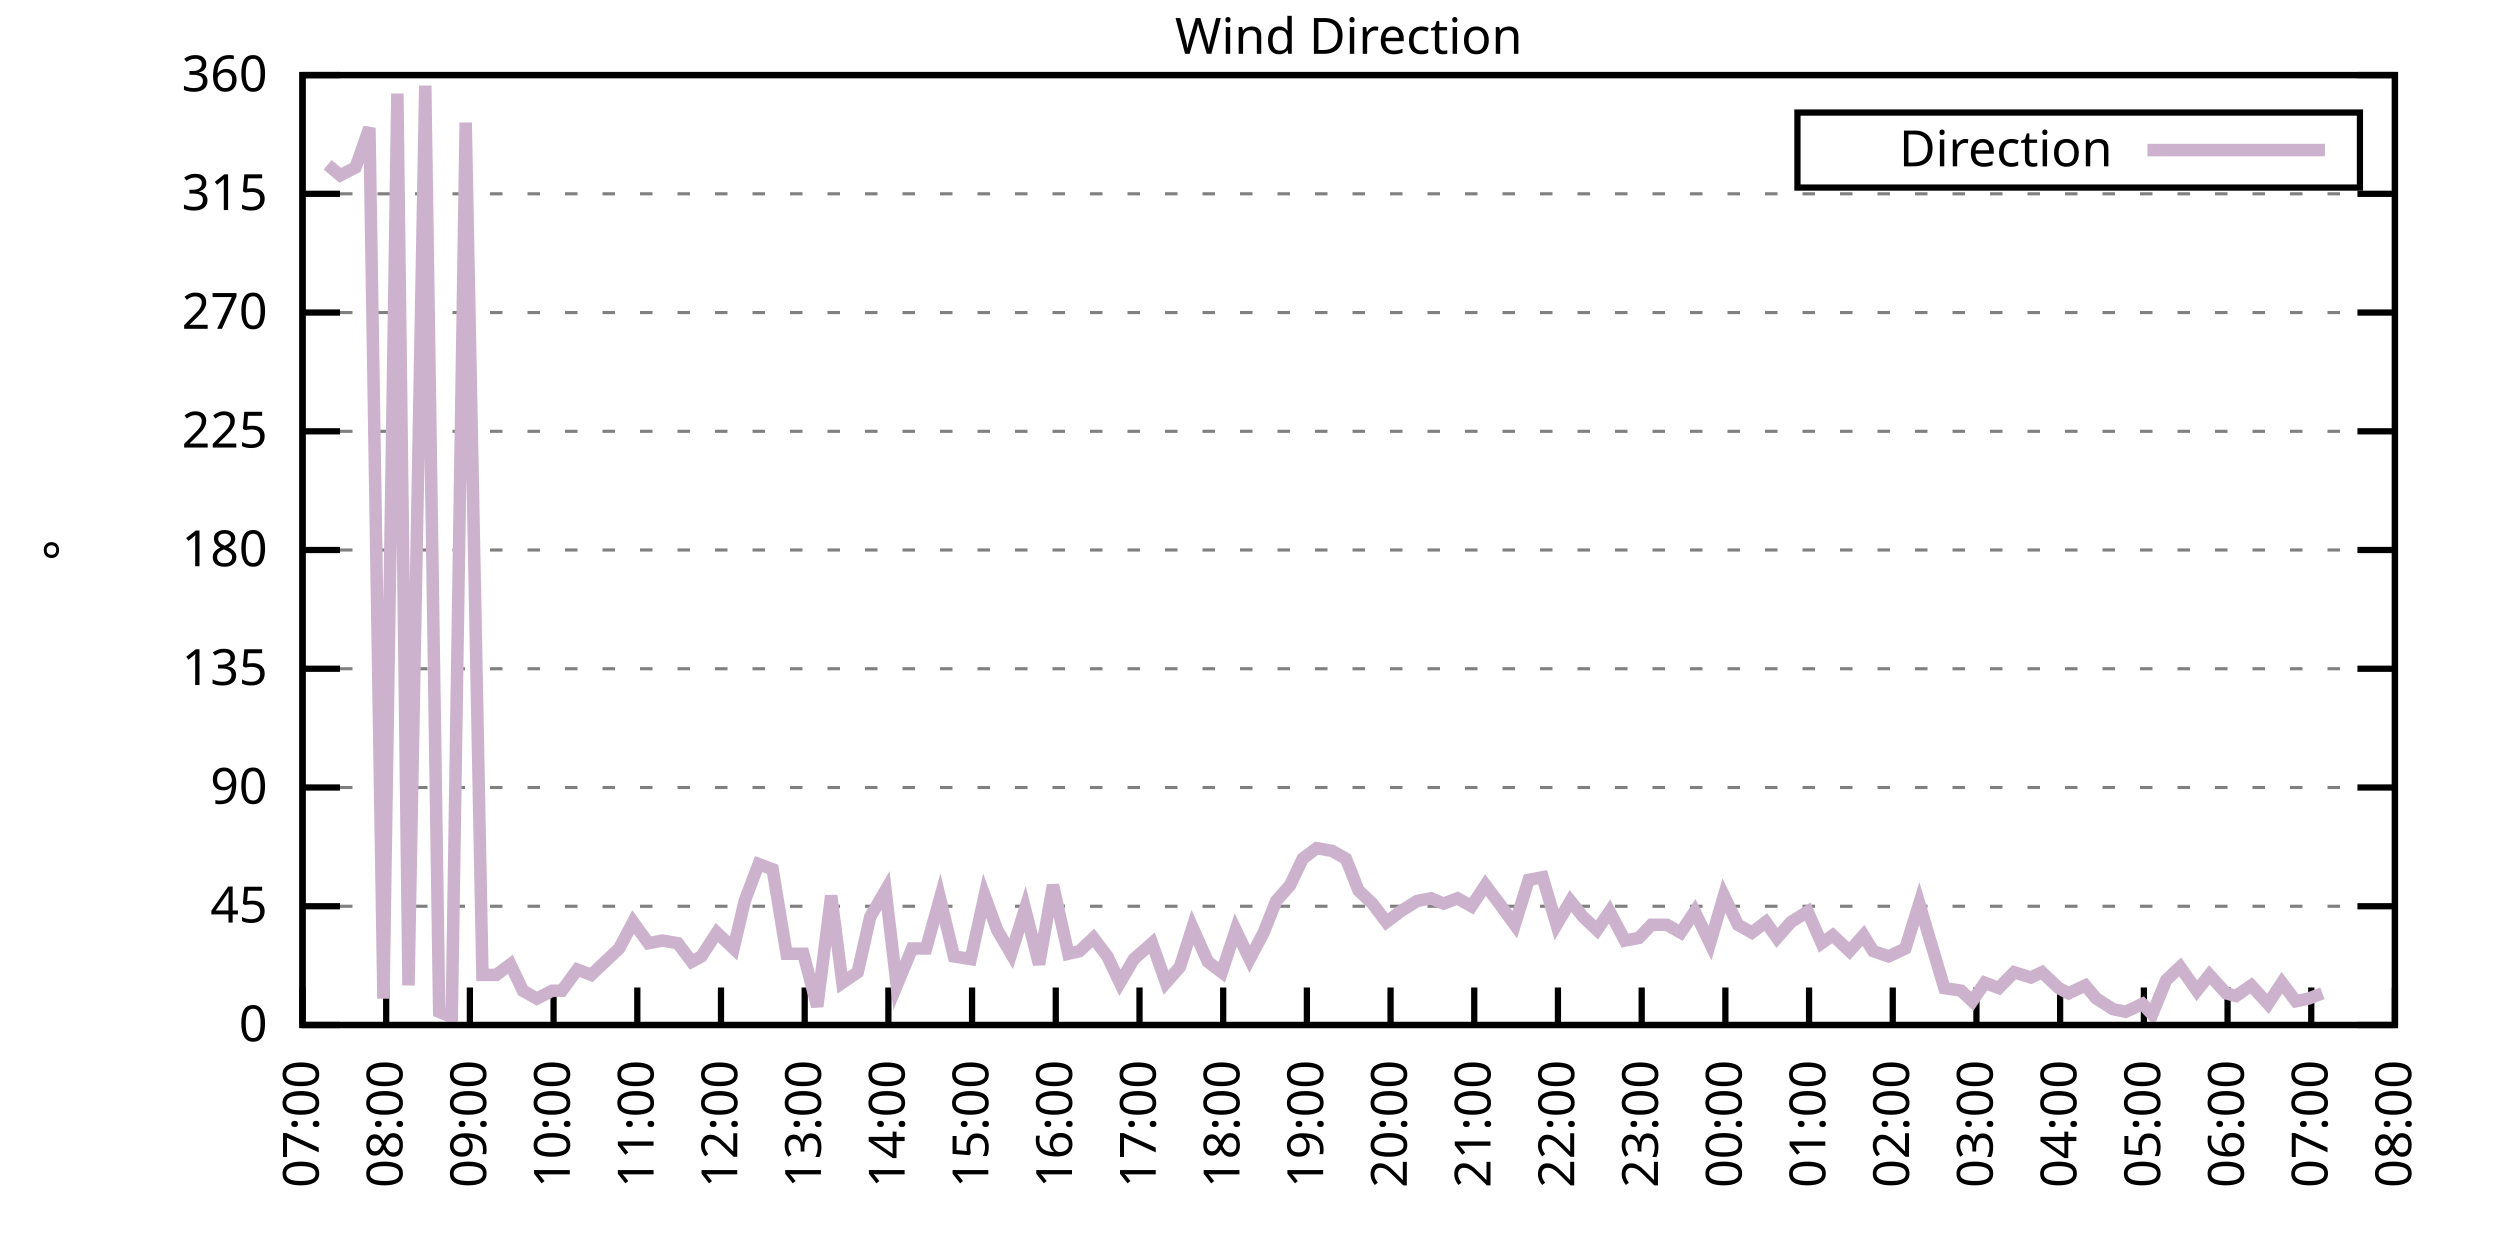
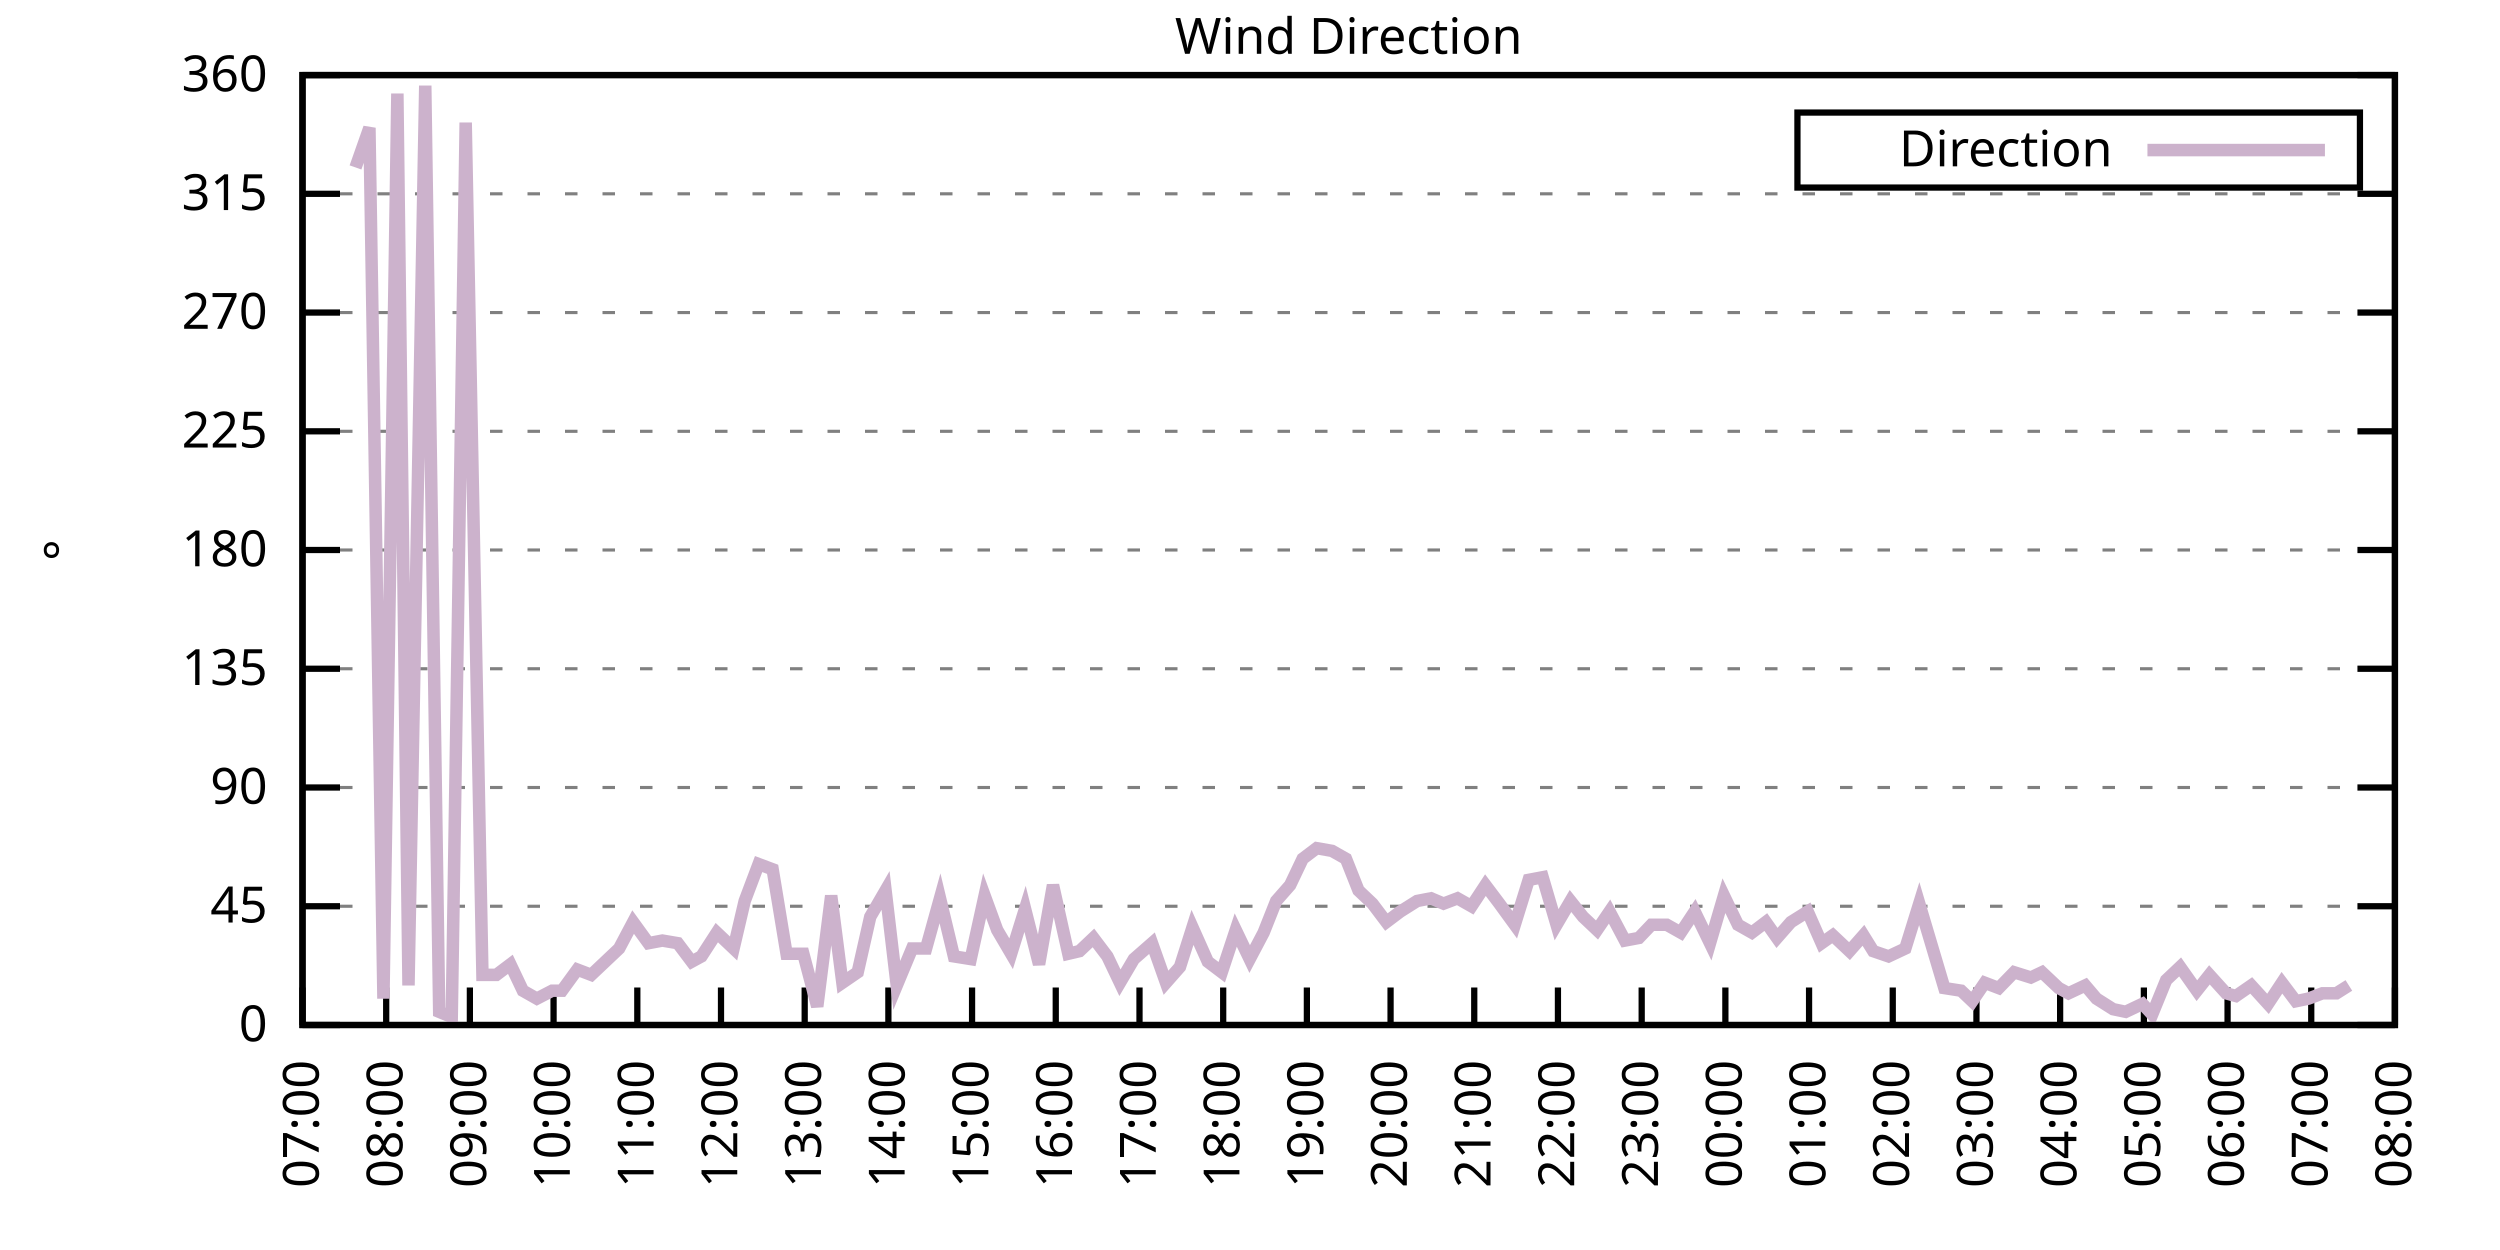
<svg xmlns="http://www.w3.org/2000/svg" xmlns:xlink="http://www.w3.org/1999/xlink" width="400" height="200" viewBox="0 0 400 200">
  <g id="gnuplot_canvas">
    <rect x="0" y="0" width="400" height="200" fill="none" />
    <defs>
      <circle id="gpDot" r="0.5" stroke-width="0.5" stroke="currentColor" />
      <path id="gpPt0" stroke-width="0.333" stroke="currentColor" d="M-1,0 h2 M0,-1 v2" />
      <path id="gpPt1" stroke-width="0.333" stroke="currentColor" d="M-1,-1 L1,1 M1,-1 L-1,1" />
      <path id="gpPt2" stroke-width="0.333" stroke="currentColor" d="M-1,0 L1,0 M0,-1 L0,1 M-1,-1 L1,1 M-1,1 L1,-1" />
      <rect id="gpPt3" stroke-width="0.333" stroke="currentColor" x="-1" y="-1" width="2" height="2" />
      <rect id="gpPt4" stroke-width="0.333" stroke="currentColor" fill="currentColor" x="-1" y="-1" width="2" height="2" />
      <circle id="gpPt5" stroke-width="0.333" stroke="currentColor" cx="0" cy="0" r="1" />
      <use xlink:href="#gpPt5" id="gpPt6" fill="currentColor" stroke="none" />
      <path id="gpPt7" stroke-width="0.333" stroke="currentColor" d="M0,-1.33 L-1.33,0.67 L1.33,0.67 z" />
      <use xlink:href="#gpPt7" id="gpPt8" fill="currentColor" stroke="none" />
      <use xlink:href="#gpPt7" id="gpPt9" stroke="currentColor" transform="rotate(180)" />
      <use xlink:href="#gpPt9" id="gpPt10" fill="currentColor" stroke="none" />
      <use xlink:href="#gpPt3" id="gpPt11" stroke="currentColor" transform="rotate(45)" />
      <use xlink:href="#gpPt11" id="gpPt12" fill="currentColor" stroke="none" />
      <path id="gpPt13" stroke-width="0.333" stroke="currentColor" d="M0,1.330 L1.265,0.411 L0.782,-1.067 L-0.782,-1.076 L-1.265,0.411 z" />
      <use xlink:href="#gpPt13" id="gpPt14" fill="currentColor" stroke="none" />
      <filter id="textbox" filterUnits="objectBoundingBox" x="0" y="0" height="1" width="1">
        <feFlood flood-color="white" flood-opacity="1" result="bgnd" />
        <feComposite in="SourceGraphic" in2="bgnd" operator="atop" />
      </filter>
      <filter id="greybox" filterUnits="objectBoundingBox" x="0" y="0" height="1" width="1">
        <feFlood flood-color="lightgrey" flood-opacity="1" result="grey" />
        <feComposite in="SourceGraphic" in2="grey" operator="atop" />
      </filter>
    </defs>
    <g fill="none" color="white" stroke="currentColor" stroke-width="1.00" stroke-linecap="butt" stroke-linejoin="miter">
</g>
    <g fill="none" color="black" stroke="currentColor" stroke-width="1.00" stroke-linecap="butt" stroke-linejoin="miter">
      <g stroke="none" shape-rendering="crispEdges">
        <polygon fill="rgb(255, 255, 255)" points="48.40,164.00 383.18,164.00 383.18,12.02 48.40,12.02 " />
      </g>
    </g>
    <g fill="none" color="black" stroke="currentColor" stroke-width="1.00" stroke-linecap="butt" stroke-linejoin="miter">
</g>
    <g fill="none" color="black" stroke="black" stroke-width="0.50" stroke-linecap="butt" stroke-linejoin="miter">
</g>
    <g fill="none" color="gray" stroke="currentColor" stroke-width="0.50" stroke-linecap="butt" stroke-linejoin="miter">
      <path stroke="gray" stroke-dasharray="2,4" class="gridline" d="M48.40,164.00 L383.19,164.00  " />
    </g>
    <g fill="none" color="gray" stroke="gray" stroke-width="1.00" stroke-linecap="butt" stroke-linejoin="miter">
</g>
    <g fill="none" color="black" stroke="currentColor" stroke-width="1.00" stroke-linecap="butt" stroke-linejoin="miter">
      <path stroke="black" d="M48.40,164.00 L54.40,164.00 M383.19,164.00 L377.19,164.00  " />
      <g transform="translate(42.80,166.60)" stroke="none" fill="black" font-family="Sans" font-size="8.00" text-anchor="end">
        <text>
          <tspan font-family="Sans"> 0</tspan>
        </text>
      </g>
    </g>
    <g fill="none" color="black" stroke="currentColor" stroke-width="1.00" stroke-linecap="butt" stroke-linejoin="miter">
</g>
    <g fill="none" color="black" stroke="black" stroke-width="0.50" stroke-linecap="butt" stroke-linejoin="miter">
</g>
    <g fill="none" color="gray" stroke="currentColor" stroke-width="0.50" stroke-linecap="butt" stroke-linejoin="miter">
      <path stroke="gray" stroke-dasharray="2,4" class="gridline" d="M48.40,145.00 L383.19,145.00  " />
    </g>
    <g fill="none" color="gray" stroke="gray" stroke-width="1.00" stroke-linecap="butt" stroke-linejoin="miter">
</g>
    <g fill="none" color="black" stroke="currentColor" stroke-width="1.00" stroke-linecap="butt" stroke-linejoin="miter">
      <path stroke="black" d="M48.40,145.00 L54.40,145.00 M383.19,145.00 L377.19,145.00  " />
      <g transform="translate(42.80,147.60)" stroke="none" fill="black" font-family="Sans" font-size="8.00" text-anchor="end">
        <text>
          <tspan font-family="Sans"> 45</tspan>
        </text>
      </g>
    </g>
    <g fill="none" color="black" stroke="currentColor" stroke-width="1.00" stroke-linecap="butt" stroke-linejoin="miter">
</g>
    <g fill="none" color="black" stroke="black" stroke-width="0.50" stroke-linecap="butt" stroke-linejoin="miter">
</g>
    <g fill="none" color="gray" stroke="currentColor" stroke-width="0.50" stroke-linecap="butt" stroke-linejoin="miter">
      <path stroke="gray" stroke-dasharray="2,4" class="gridline" d="M48.40,126.00 L383.19,126.00  " />
    </g>
    <g fill="none" color="gray" stroke="gray" stroke-width="1.00" stroke-linecap="butt" stroke-linejoin="miter">
</g>
    <g fill="none" color="black" stroke="currentColor" stroke-width="1.00" stroke-linecap="butt" stroke-linejoin="miter">
      <path stroke="black" d="M48.40,126.00 L54.40,126.00 M383.19,126.00 L377.19,126.00  " />
      <g transform="translate(42.80,128.60)" stroke="none" fill="black" font-family="Sans" font-size="8.00" text-anchor="end">
        <text>
          <tspan font-family="Sans"> 90</tspan>
        </text>
      </g>
    </g>
    <g fill="none" color="black" stroke="currentColor" stroke-width="1.00" stroke-linecap="butt" stroke-linejoin="miter">
</g>
    <g fill="none" color="black" stroke="black" stroke-width="0.50" stroke-linecap="butt" stroke-linejoin="miter">
</g>
    <g fill="none" color="gray" stroke="currentColor" stroke-width="0.50" stroke-linecap="butt" stroke-linejoin="miter">
      <path stroke="gray" stroke-dasharray="2,4" class="gridline" d="M48.40,107.00 L383.19,107.00  " />
    </g>
    <g fill="none" color="gray" stroke="gray" stroke-width="1.00" stroke-linecap="butt" stroke-linejoin="miter">
</g>
    <g fill="none" color="black" stroke="currentColor" stroke-width="1.00" stroke-linecap="butt" stroke-linejoin="miter">
      <path stroke="black" d="M48.40,107.00 L54.40,107.00 M383.19,107.00 L377.19,107.00  " />
      <g transform="translate(42.80,109.60)" stroke="none" fill="black" font-family="Sans" font-size="8.00" text-anchor="end">
        <text>
          <tspan font-family="Sans"> 135</tspan>
        </text>
      </g>
    </g>
    <g fill="none" color="black" stroke="currentColor" stroke-width="1.00" stroke-linecap="butt" stroke-linejoin="miter">
</g>
    <g fill="none" color="black" stroke="black" stroke-width="0.50" stroke-linecap="butt" stroke-linejoin="miter">
</g>
    <g fill="none" color="gray" stroke="currentColor" stroke-width="0.50" stroke-linecap="butt" stroke-linejoin="miter">
      <path stroke="gray" stroke-dasharray="2,4" class="gridline" d="M48.40,88.00 L383.19,88.00  " />
    </g>
    <g fill="none" color="gray" stroke="gray" stroke-width="1.00" stroke-linecap="butt" stroke-linejoin="miter">
</g>
    <g fill="none" color="black" stroke="currentColor" stroke-width="1.00" stroke-linecap="butt" stroke-linejoin="miter">
      <path stroke="black" d="M48.40,88.00 L54.40,88.00 M383.19,88.00 L377.19,88.00  " />
      <g transform="translate(42.80,90.60)" stroke="none" fill="black" font-family="Sans" font-size="8.00" text-anchor="end">
        <text>
          <tspan font-family="Sans"> 180</tspan>
        </text>
      </g>
    </g>
    <g fill="none" color="black" stroke="currentColor" stroke-width="1.00" stroke-linecap="butt" stroke-linejoin="miter">
</g>
    <g fill="none" color="black" stroke="black" stroke-width="0.50" stroke-linecap="butt" stroke-linejoin="miter">
</g>
    <g fill="none" color="gray" stroke="currentColor" stroke-width="0.50" stroke-linecap="butt" stroke-linejoin="miter">
      <path stroke="gray" stroke-dasharray="2,4" class="gridline" d="M48.40,69.01 L383.19,69.01  " />
    </g>
    <g fill="none" color="gray" stroke="gray" stroke-width="1.00" stroke-linecap="butt" stroke-linejoin="miter">
</g>
    <g fill="none" color="black" stroke="currentColor" stroke-width="1.00" stroke-linecap="butt" stroke-linejoin="miter">
      <path stroke="black" d="M48.40,69.01 L54.40,69.01 M383.19,69.01 L377.19,69.01  " />
      <g transform="translate(42.80,71.61)" stroke="none" fill="black" font-family="Sans" font-size="8.00" text-anchor="end">
        <text>
          <tspan font-family="Sans"> 225</tspan>
        </text>
      </g>
    </g>
    <g fill="none" color="black" stroke="currentColor" stroke-width="1.00" stroke-linecap="butt" stroke-linejoin="miter">
</g>
    <g fill="none" color="black" stroke="black" stroke-width="0.50" stroke-linecap="butt" stroke-linejoin="miter">
</g>
    <g fill="none" color="gray" stroke="currentColor" stroke-width="0.50" stroke-linecap="butt" stroke-linejoin="miter">
      <path stroke="gray" stroke-dasharray="2,4" class="gridline" d="M48.40,50.01 L383.19,50.01  " />
    </g>
    <g fill="none" color="gray" stroke="gray" stroke-width="1.00" stroke-linecap="butt" stroke-linejoin="miter">
</g>
    <g fill="none" color="black" stroke="currentColor" stroke-width="1.00" stroke-linecap="butt" stroke-linejoin="miter">
      <path stroke="black" d="M48.40,50.01 L54.40,50.01 M383.19,50.01 L377.19,50.01  " />
      <g transform="translate(42.80,52.61)" stroke="none" fill="black" font-family="Sans" font-size="8.00" text-anchor="end">
        <text>
          <tspan font-family="Sans"> 270</tspan>
        </text>
      </g>
    </g>
    <g fill="none" color="black" stroke="currentColor" stroke-width="1.00" stroke-linecap="butt" stroke-linejoin="miter">
</g>
    <g fill="none" color="black" stroke="black" stroke-width="0.50" stroke-linecap="butt" stroke-linejoin="miter">
</g>
    <g fill="none" color="gray" stroke="currentColor" stroke-width="0.50" stroke-linecap="butt" stroke-linejoin="miter">
      <path stroke="gray" stroke-dasharray="2,4" class="gridline" d="M48.40,31.01 L383.19,31.01  " />
    </g>
    <g fill="none" color="gray" stroke="gray" stroke-width="1.00" stroke-linecap="butt" stroke-linejoin="miter">
</g>
    <g fill="none" color="black" stroke="currentColor" stroke-width="1.00" stroke-linecap="butt" stroke-linejoin="miter">
      <path stroke="black" d="M48.40,31.01 L54.40,31.01 M383.19,31.01 L377.19,31.01  " />
      <g transform="translate(42.80,33.61)" stroke="none" fill="black" font-family="Sans" font-size="8.00" text-anchor="end">
        <text>
          <tspan font-family="Sans"> 315</tspan>
        </text>
      </g>
    </g>
    <g fill="none" color="black" stroke="currentColor" stroke-width="1.00" stroke-linecap="butt" stroke-linejoin="miter">
</g>
    <g fill="none" color="black" stroke="black" stroke-width="0.50" stroke-linecap="butt" stroke-linejoin="miter">
</g>
    <g fill="none" color="gray" stroke="currentColor" stroke-width="0.50" stroke-linecap="butt" stroke-linejoin="miter">
      <path stroke="gray" stroke-dasharray="2,4" class="gridline" d="M48.40,12.01 L383.19,12.01  " />
    </g>
    <g fill="none" color="gray" stroke="gray" stroke-width="1.00" stroke-linecap="butt" stroke-linejoin="miter">
</g>
    <g fill="none" color="black" stroke="currentColor" stroke-width="1.00" stroke-linecap="butt" stroke-linejoin="miter">
      <path stroke="black" d="M48.40,12.01 L54.40,12.01 M383.19,12.01 L377.19,12.01  " />
      <g transform="translate(42.80,14.61)" stroke="none" fill="black" font-family="Sans" font-size="8.00" text-anchor="end">
        <text>
          <tspan font-family="Sans"> 360</tspan>
        </text>
      </g>
    </g>
    <g fill="none" color="black" stroke="currentColor" stroke-width="1.00" stroke-linecap="butt" stroke-linejoin="miter">
      <path stroke="black" d="M48.40,164.00 L48.40,158.00  " />
      <g transform="translate(51.00,169.60) rotate(270.00)" stroke="none" fill="black" font-family="Sans" font-size="8.00" text-anchor="end">
        <text>
          <tspan font-family="Sans">07:00</tspan>
        </text>
      </g>
    </g>
    <g fill="none" color="black" stroke="currentColor" stroke-width="1.00" stroke-linecap="butt" stroke-linejoin="miter">
      <path stroke="black" d="M61.79,164.00 L61.79,158.00  " />
      <g transform="translate(64.39,169.60) rotate(270.00)" stroke="none" fill="black" font-family="Sans" font-size="8.00" text-anchor="end">
        <text>
          <tspan font-family="Sans">08:00</tspan>
        </text>
      </g>
    </g>
    <g fill="none" color="black" stroke="currentColor" stroke-width="1.00" stroke-linecap="butt" stroke-linejoin="miter">
      <path stroke="black" d="M75.18,164.00 L75.18,158.00  " />
      <g transform="translate(77.78,169.60) rotate(270.00)" stroke="none" fill="black" font-family="Sans" font-size="8.00" text-anchor="end">
        <text>
          <tspan font-family="Sans">09:00</tspan>
        </text>
      </g>
    </g>
    <g fill="none" color="black" stroke="currentColor" stroke-width="1.00" stroke-linecap="butt" stroke-linejoin="miter">
      <path stroke="black" d="M88.57,164.00 L88.57,158.00  " />
      <g transform="translate(91.17,169.60) rotate(270.00)" stroke="none" fill="black" font-family="Sans" font-size="8.00" text-anchor="end">
        <text>
          <tspan font-family="Sans">10:00</tspan>
        </text>
      </g>
    </g>
    <g fill="none" color="black" stroke="currentColor" stroke-width="1.00" stroke-linecap="butt" stroke-linejoin="miter">
      <path stroke="black" d="M101.97,164.00 L101.97,158.00  " />
      <g transform="translate(104.57,169.60) rotate(270.00)" stroke="none" fill="black" font-family="Sans" font-size="8.00" text-anchor="end">
        <text>
          <tspan font-family="Sans">11:00</tspan>
        </text>
      </g>
    </g>
    <g fill="none" color="black" stroke="currentColor" stroke-width="1.00" stroke-linecap="butt" stroke-linejoin="miter">
      <path stroke="black" d="M115.36,164.00 L115.36,158.00  " />
      <g transform="translate(117.96,169.60) rotate(270.00)" stroke="none" fill="black" font-family="Sans" font-size="8.00" text-anchor="end">
        <text>
          <tspan font-family="Sans">12:00</tspan>
        </text>
      </g>
    </g>
    <g fill="none" color="black" stroke="currentColor" stroke-width="1.00" stroke-linecap="butt" stroke-linejoin="miter">
      <path stroke="black" d="M128.75,164.00 L128.75,158.00  " />
      <g transform="translate(131.35,169.60) rotate(270.00)" stroke="none" fill="black" font-family="Sans" font-size="8.00" text-anchor="end">
        <text>
          <tspan font-family="Sans">13:00</tspan>
        </text>
      </g>
    </g>
    <g fill="none" color="black" stroke="currentColor" stroke-width="1.00" stroke-linecap="butt" stroke-linejoin="miter">
      <path stroke="black" d="M142.14,164.00 L142.14,158.00  " />
      <g transform="translate(144.74,169.60) rotate(270.00)" stroke="none" fill="black" font-family="Sans" font-size="8.00" text-anchor="end">
        <text>
          <tspan font-family="Sans">14:00</tspan>
        </text>
      </g>
    </g>
    <g fill="none" color="black" stroke="currentColor" stroke-width="1.00" stroke-linecap="butt" stroke-linejoin="miter">
      <path stroke="black" d="M155.53,164.00 L155.53,158.00  " />
      <g transform="translate(158.13,169.60) rotate(270.00)" stroke="none" fill="black" font-family="Sans" font-size="8.00" text-anchor="end">
        <text>
          <tspan font-family="Sans">15:00</tspan>
        </text>
      </g>
    </g>
    <g fill="none" color="black" stroke="currentColor" stroke-width="1.00" stroke-linecap="butt" stroke-linejoin="miter">
      <path stroke="black" d="M168.92,164.00 L168.92,158.00  " />
      <g transform="translate(171.52,169.60) rotate(270.00)" stroke="none" fill="black" font-family="Sans" font-size="8.00" text-anchor="end">
        <text>
          <tspan font-family="Sans">16:00</tspan>
        </text>
      </g>
    </g>
    <g fill="none" color="black" stroke="currentColor" stroke-width="1.00" stroke-linecap="butt" stroke-linejoin="miter">
      <path stroke="black" d="M182.32,164.00 L182.32,158.00  " />
      <g transform="translate(184.92,169.60) rotate(270.00)" stroke="none" fill="black" font-family="Sans" font-size="8.00" text-anchor="end">
        <text>
          <tspan font-family="Sans">17:00</tspan>
        </text>
      </g>
    </g>
    <g fill="none" color="black" stroke="currentColor" stroke-width="1.00" stroke-linecap="butt" stroke-linejoin="miter">
      <path stroke="black" d="M195.71,164.00 L195.71,158.00  " />
      <g transform="translate(198.31,169.60) rotate(270.00)" stroke="none" fill="black" font-family="Sans" font-size="8.00" text-anchor="end">
        <text>
          <tspan font-family="Sans">18:00</tspan>
        </text>
      </g>
    </g>
    <g fill="none" color="black" stroke="currentColor" stroke-width="1.00" stroke-linecap="butt" stroke-linejoin="miter">
      <path stroke="black" d="M209.10,164.00 L209.10,158.00  " />
      <g transform="translate(211.70,169.60) rotate(270.00)" stroke="none" fill="black" font-family="Sans" font-size="8.00" text-anchor="end">
        <text>
          <tspan font-family="Sans">19:00</tspan>
        </text>
      </g>
    </g>
    <g fill="none" color="black" stroke="currentColor" stroke-width="1.00" stroke-linecap="butt" stroke-linejoin="miter">
      <path stroke="black" d="M222.49,164.00 L222.49,158.00  " />
      <g transform="translate(225.09,169.60) rotate(270.00)" stroke="none" fill="black" font-family="Sans" font-size="8.00" text-anchor="end">
        <text>
          <tspan font-family="Sans">20:00</tspan>
        </text>
      </g>
    </g>
    <g fill="none" color="black" stroke="currentColor" stroke-width="1.00" stroke-linecap="butt" stroke-linejoin="miter">
      <path stroke="black" d="M235.88,164.00 L235.88,158.00  " />
      <g transform="translate(238.48,169.60) rotate(270.00)" stroke="none" fill="black" font-family="Sans" font-size="8.00" text-anchor="end">
        <text>
          <tspan font-family="Sans">21:00</tspan>
        </text>
      </g>
    </g>
    <g fill="none" color="black" stroke="currentColor" stroke-width="1.00" stroke-linecap="butt" stroke-linejoin="miter">
      <path stroke="black" d="M249.27,164.00 L249.27,158.00  " />
      <g transform="translate(251.87,169.60) rotate(270.00)" stroke="none" fill="black" font-family="Sans" font-size="8.00" text-anchor="end">
        <text>
          <tspan font-family="Sans">22:00</tspan>
        </text>
      </g>
    </g>
    <g fill="none" color="black" stroke="currentColor" stroke-width="1.00" stroke-linecap="butt" stroke-linejoin="miter">
      <path stroke="black" d="M262.67,164.00 L262.67,158.00  " />
      <g transform="translate(265.27,169.60) rotate(270.00)" stroke="none" fill="black" font-family="Sans" font-size="8.00" text-anchor="end">
        <text>
          <tspan font-family="Sans">23:00</tspan>
        </text>
      </g>
    </g>
    <g fill="none" color="black" stroke="currentColor" stroke-width="1.00" stroke-linecap="butt" stroke-linejoin="miter">
      <path stroke="black" d="M276.06,164.00 L276.06,158.00  " />
      <g transform="translate(278.66,169.60) rotate(270.00)" stroke="none" fill="black" font-family="Sans" font-size="8.00" text-anchor="end">
        <text>
          <tspan font-family="Sans">00:00</tspan>
        </text>
      </g>
    </g>
    <g fill="none" color="black" stroke="currentColor" stroke-width="1.00" stroke-linecap="butt" stroke-linejoin="miter">
      <path stroke="black" d="M289.45,164.00 L289.45,158.00  " />
      <g transform="translate(292.05,169.60) rotate(270.00)" stroke="none" fill="black" font-family="Sans" font-size="8.00" text-anchor="end">
        <text>
          <tspan font-family="Sans">01:00</tspan>
        </text>
      </g>
    </g>
    <g fill="none" color="black" stroke="currentColor" stroke-width="1.00" stroke-linecap="butt" stroke-linejoin="miter">
      <path stroke="black" d="M302.84,164.00 L302.84,158.00  " />
      <g transform="translate(305.44,169.60) rotate(270.00)" stroke="none" fill="black" font-family="Sans" font-size="8.00" text-anchor="end">
        <text>
          <tspan font-family="Sans">02:00</tspan>
        </text>
      </g>
    </g>
    <g fill="none" color="black" stroke="currentColor" stroke-width="1.00" stroke-linecap="butt" stroke-linejoin="miter">
      <path stroke="black" d="M316.23,164.00 L316.23,158.00  " />
      <g transform="translate(318.83,169.60) rotate(270.00)" stroke="none" fill="black" font-family="Sans" font-size="8.00" text-anchor="end">
        <text>
          <tspan font-family="Sans">03:00</tspan>
        </text>
      </g>
    </g>
    <g fill="none" color="black" stroke="currentColor" stroke-width="1.00" stroke-linecap="butt" stroke-linejoin="miter">
      <path stroke="black" d="M329.62,164.00 L329.62,158.00  " />
      <g transform="translate(332.22,169.60) rotate(270.00)" stroke="none" fill="black" font-family="Sans" font-size="8.00" text-anchor="end">
        <text>
          <tspan font-family="Sans">04:00</tspan>
        </text>
      </g>
    </g>
    <g fill="none" color="black" stroke="currentColor" stroke-width="1.00" stroke-linecap="butt" stroke-linejoin="miter">
      <path stroke="black" d="M343.02,164.00 L343.02,158.00  " />
      <g transform="translate(345.62,169.60) rotate(270.00)" stroke="none" fill="black" font-family="Sans" font-size="8.00" text-anchor="end">
        <text>
          <tspan font-family="Sans">05:00</tspan>
        </text>
      </g>
    </g>
    <g fill="none" color="black" stroke="currentColor" stroke-width="1.00" stroke-linecap="butt" stroke-linejoin="miter">
      <path stroke="black" d="M356.41,164.00 L356.41,158.00  " />
      <g transform="translate(359.01,169.60) rotate(270.00)" stroke="none" fill="black" font-family="Sans" font-size="8.00" text-anchor="end">
        <text>
          <tspan font-family="Sans">06:00</tspan>
        </text>
      </g>
    </g>
    <g fill="none" color="black" stroke="currentColor" stroke-width="1.00" stroke-linecap="butt" stroke-linejoin="miter">
      <path stroke="black" d="M369.80,164.00 L369.80,158.00  " />
      <g transform="translate(372.40,169.60) rotate(270.00)" stroke="none" fill="black" font-family="Sans" font-size="8.00" text-anchor="end">
        <text>
          <tspan font-family="Sans">07:00</tspan>
        </text>
      </g>
    </g>
    <g fill="none" color="black" stroke="currentColor" stroke-width="1.00" stroke-linecap="butt" stroke-linejoin="miter">
      <path stroke="black" d="M383.19,164.00 L383.19,158.00  " />
      <g transform="translate(385.79,169.60) rotate(270.00)" stroke="none" fill="black" font-family="Sans" font-size="8.00" text-anchor="end">
        <text>
          <tspan font-family="Sans">08:00</tspan>
        </text>
      </g>
    </g>
    <g fill="none" color="black" stroke="currentColor" stroke-width="1.00" stroke-linecap="butt" stroke-linejoin="miter">
</g>
    <g fill="none" color="black" stroke="currentColor" stroke-width="1.00" stroke-linecap="butt" stroke-linejoin="miter">
      <path stroke="black" d="M48.40,12.01 L48.40,164.00 L383.19,164.00 L383.19,12.01 L48.40,12.01 Z  " />
    </g>
    <g fill="none" color="black" stroke="currentColor" stroke-width="1.00" stroke-linecap="butt" stroke-linejoin="miter">
</g>
    <g fill="none" color="black" stroke="currentColor" stroke-width="1.00" stroke-linecap="butt" stroke-linejoin="miter">
      <path stroke="black" d="M287.59,30.01 L287.59,18.01 L377.59,18.01 L377.59,30.01 L287.59,30.01 Z  " />
    </g>
    <g id="Wind_direction_plot_1">
      <g fill="none" color="white" stroke="black" stroke-width="2.00" stroke-linecap="butt" stroke-linejoin="miter">
</g>
      <g fill="none" color="black" stroke="currentColor" stroke-width="2.00" stroke-linecap="butt" stroke-linejoin="miter">
        <g transform="translate(337.99,26.61)" stroke="none" fill="black" font-family="Sans" font-size="8.00" text-anchor="end">
          <text>
            <tspan font-family="Sans">Direction</tspan>
          </text>
        </g>
      </g>
      <g fill="none" color="black" stroke="currentColor" stroke-width="2.00" stroke-linecap="butt" stroke-linejoin="miter">
-         <path stroke="rgb(204, 178, 204)" d="M343.59,24.01 L371.99,24.01 M52.42,26.36 L54.43,28.05 L56.88,26.79 L59.11,20.45 L61.35,159.78 L63.58,14.97   L65.36,157.67 L68.04,13.70 L70.27,161.89 L72.28,162.73 L74.51,19.61 L77.19,155.98 L79.42,155.98 L81.66,154.29   L83.66,158.51 L85.90,159.78 L88.35,158.51 L89.91,158.51 L92.37,155.13 L94.60,155.98 L96.83,153.87 L99.06,151.76   L101.30,147.53 L103.75,150.91 L105.98,150.49 L108.44,150.91 L110.67,153.87 L112.23,153.02 L114.69,149.22 L117.37,151.76   L119.15,144.16 L121.38,138.25 L123.62,139.09 L125.85,152.60 L128.53,152.60 L130.76,161.04 L132.99,143.31 L134.78,157.24   L137.23,155.56 L139.24,146.69 L141.69,142.47 L143.48,157.67 L145.94,151.76 L148.17,151.76 L150.40,143.73 L152.63,153.02   L155.31,153.45 L157.54,143.31 L159.55,148.80 L161.78,152.60 L164.01,145.42 L166.25,154.29 L168.48,141.62 L170.93,152.60   L172.72,152.18 L174.95,150.07 L177.18,153.02 L179.19,157.24 L181.42,153.45 L184.32,150.91 L186.56,157.24 L188.79,154.71   L190.80,148.38 L193.25,153.87 L195.48,155.56 L197.72,148.80 L199.95,153.45 L202.18,149.22 L204.19,144.16 L206.42,141.62   L208.43,137.40 L210.66,135.71 L213.12,136.14 L215.35,137.40 L217.36,142.47 L219.59,144.58 L221.82,147.53 L224.05,145.85   L226.73,144.16 L228.96,143.73 L230.97,144.58 L233.20,143.73 L235.44,145.00 L237.67,141.62 L239.90,144.58 L242.36,147.96   L244.59,140.78 L246.82,140.36 L249.05,147.96 L251.28,144.16 L253.29,146.69 L255.52,148.80 L257.53,145.85 L259.99,150.49   L262.22,150.07 L264.23,147.96 L266.68,147.96 L268.92,149.22 L271.15,145.85 L273.60,150.91 L275.83,143.31 L278.07,147.96   L280.30,149.22 L282.53,147.53 L284.32,150.07 L286.55,147.53 L289.23,145.85 L291.46,150.91 L293.24,149.65 L295.92,152.18   L298.15,149.65 L299.72,152.18 L302.17,153.02 L304.85,151.76 L307.08,144.58 L311.10,158.09 L313.78,158.51 L315.56,160.20   L317.57,157.24 L319.80,158.09 L322.26,155.56 L324.94,156.40 L326.72,155.56 L329.40,158.09 L330.96,158.93 L333.64,157.67   L335.43,159.78 L338.10,161.47 L340.11,161.89 L342.79,160.62 L344.35,162.31 L346.59,156.82 L348.82,154.71 L351.50,158.51   L353.51,155.98 L356.18,158.93 L357.75,159.36 L360.20,157.67 L362.88,160.62 L365.11,157.24 L367.34,160.20 L369.35,159.78   L371.58,158.93  " />
+         <path stroke="rgb(204, 178, 204)" d="M343.59,24.01 L371.99,24.01 M56.88,26.79 L59.11,20.45 L61.35,159.78 L63.58,14.97 L65.36,157.67 L68.04,13.70   L70.27,161.89 L72.28,162.73 L74.51,19.61 L77.19,155.98 L79.42,155.98 L81.66,154.29 L83.66,158.51 L85.90,159.78   L88.35,158.51 L89.91,158.51 L92.37,155.13 L94.60,155.98 L96.83,153.87 L99.06,151.76 L101.30,147.53 L103.75,150.91   L105.98,150.49 L108.44,150.91 L110.67,153.87 L112.23,153.02 L114.69,149.22 L117.37,151.76 L119.15,144.16 L121.38,138.25   L123.62,139.09 L125.85,152.60 L128.53,152.60 L130.76,161.04 L132.99,143.31 L134.78,157.24 L137.23,155.56 L139.24,146.69   L141.69,142.47 L143.48,157.67 L145.94,151.76 L148.17,151.76 L150.40,143.73 L152.63,153.02 L155.31,153.45 L157.54,143.31   L159.55,148.80 L161.78,152.60 L164.01,145.42 L166.25,154.29 L168.48,141.62 L170.93,152.60 L172.72,152.18 L174.95,150.07   L177.18,153.02 L179.19,157.24 L181.42,153.45 L184.32,150.91 L186.56,157.24 L188.79,154.71 L190.80,148.38 L193.25,153.87   L195.48,155.56 L197.72,148.80 L199.95,153.45 L202.18,149.22 L204.19,144.16 L206.42,141.62 L208.43,137.40 L210.66,135.71   L213.12,136.14 L215.35,137.40 L217.36,142.47 L219.59,144.58 L221.82,147.53 L224.05,145.85 L226.73,144.16 L228.96,143.73   L230.97,144.58 L233.20,143.73 L235.44,145.00 L237.67,141.62 L239.90,144.58 L242.36,147.96 L244.59,140.78 L246.82,140.36   L249.05,147.96 L251.28,144.16 L253.29,146.69 L255.52,148.80 L257.53,145.85 L259.99,150.49 L262.22,150.07 L264.23,147.96   L266.68,147.96 L268.92,149.22 L271.15,145.85 L273.60,150.91 L275.83,143.31 L278.07,147.96 L280.30,149.22 L282.53,147.53   L284.32,150.07 L286.55,147.53 L289.23,145.85 L291.46,150.91 L293.24,149.65 L295.92,152.18 L298.15,149.65 L299.72,152.18   L302.17,153.02 L304.85,151.76 L307.08,144.58 L311.10,158.09 L313.78,158.51 L315.56,160.20 L317.57,157.24 L319.80,158.09   L322.26,155.56 L324.94,156.40 L326.72,155.56 L329.40,158.09 L330.96,158.93 L333.64,157.67 L335.43,159.78 L338.10,161.47   L340.11,161.89 L342.79,160.62 L344.35,162.31 L346.59,156.82 L348.82,154.71 L351.50,158.51 L353.51,155.98 L356.18,158.93   L357.75,159.36 L360.20,157.67 L362.88,160.62 L365.11,157.24 L367.34,160.20 L369.35,159.78 L371.58,158.93 L373.82,158.93   L375.82,157.67  " />
      </g>
    </g>
    <g fill="none" color="black" stroke="currentColor" stroke-width="2.00" stroke-linecap="butt" stroke-linejoin="miter">
</g>
    <g fill="none" color="black" stroke="black" stroke-width="1.00" stroke-linecap="butt" stroke-linejoin="miter">
</g>
    <g fill="none" color="black" stroke="currentColor" stroke-width="1.00" stroke-linecap="butt" stroke-linejoin="miter">
      <path stroke="black" d="M48.40,12.01 L48.40,164.00 L383.19,164.00 L383.19,12.01 L48.40,12.01 Z  " />
      <g transform="translate(12.80,88.01) rotate(270.00)" stroke="none" fill="black" font-family="Sans" font-size="8.00" text-anchor="middle">
        <text>
          <tspan font-family="Sans">°</tspan>
        </text>
      </g>
    </g>
    <g fill="none" color="black" stroke="currentColor" stroke-width="1.00" stroke-linecap="butt" stroke-linejoin="miter">
</g>
    <g fill="none" color="black" stroke="currentColor" stroke-width="1.00" stroke-linecap="butt" stroke-linejoin="miter">
      <g transform="translate(215.79,8.61)" stroke="none" fill="black" font-family="Sans" font-size="8.00" text-anchor="middle">
        <text>
          <tspan font-family="Sans">Wind Direction</tspan>
        </text>
      </g>
    </g>
    <g fill="none" color="black" stroke="currentColor" stroke-width="1.00" stroke-linecap="butt" stroke-linejoin="miter">
</g>
  </g>
</svg>
